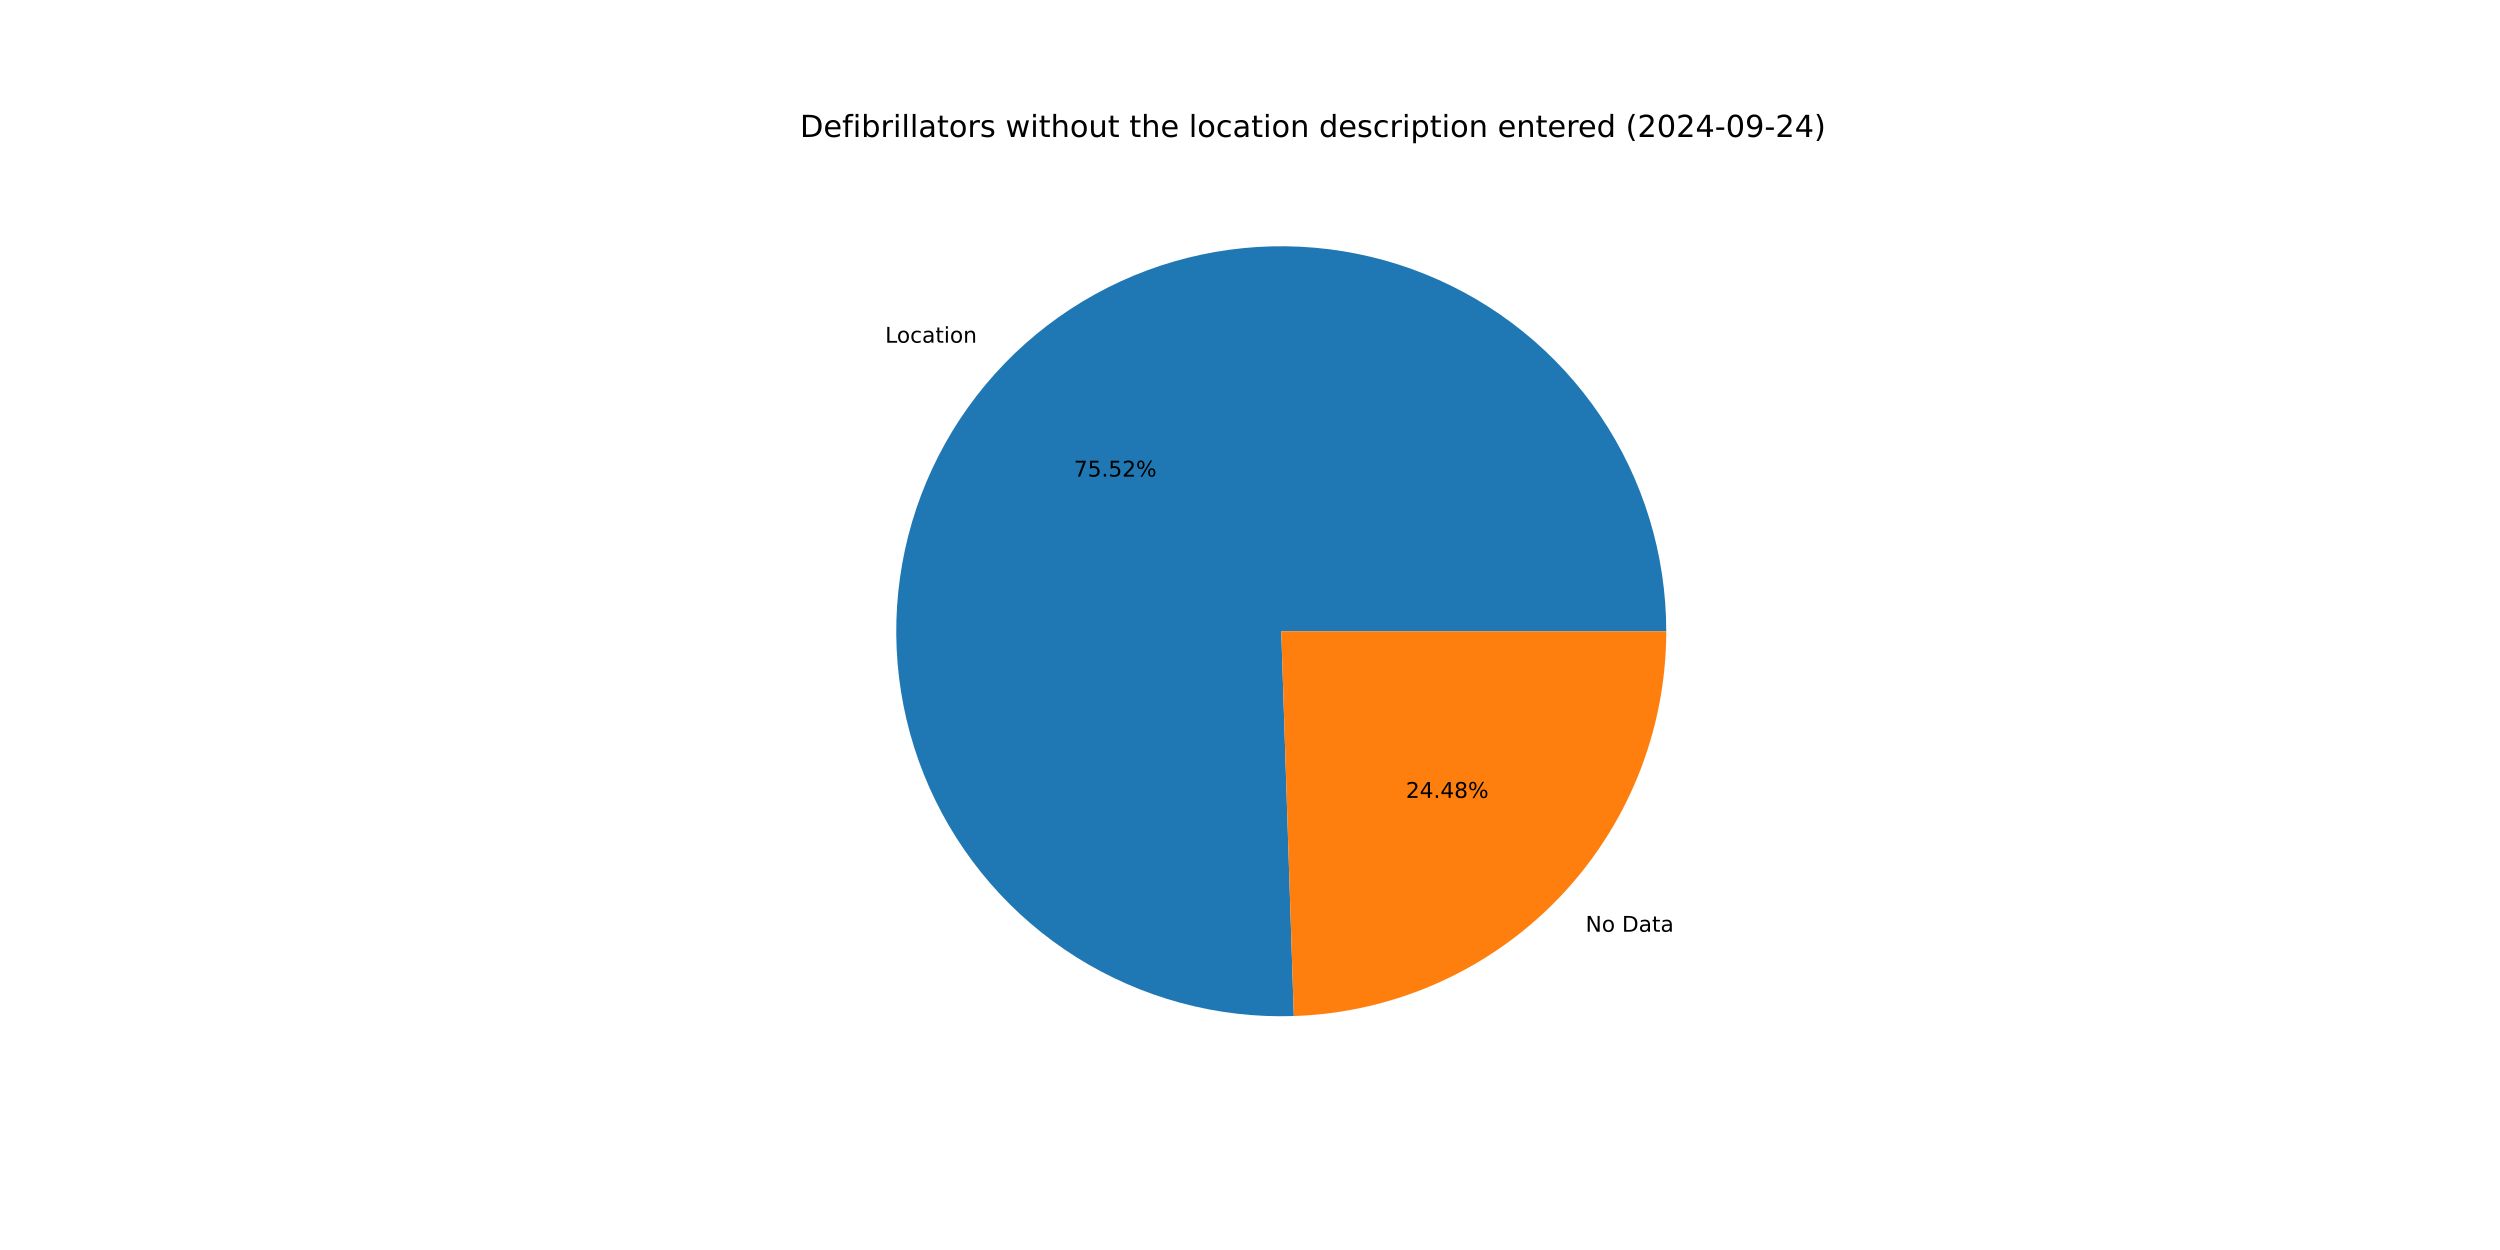
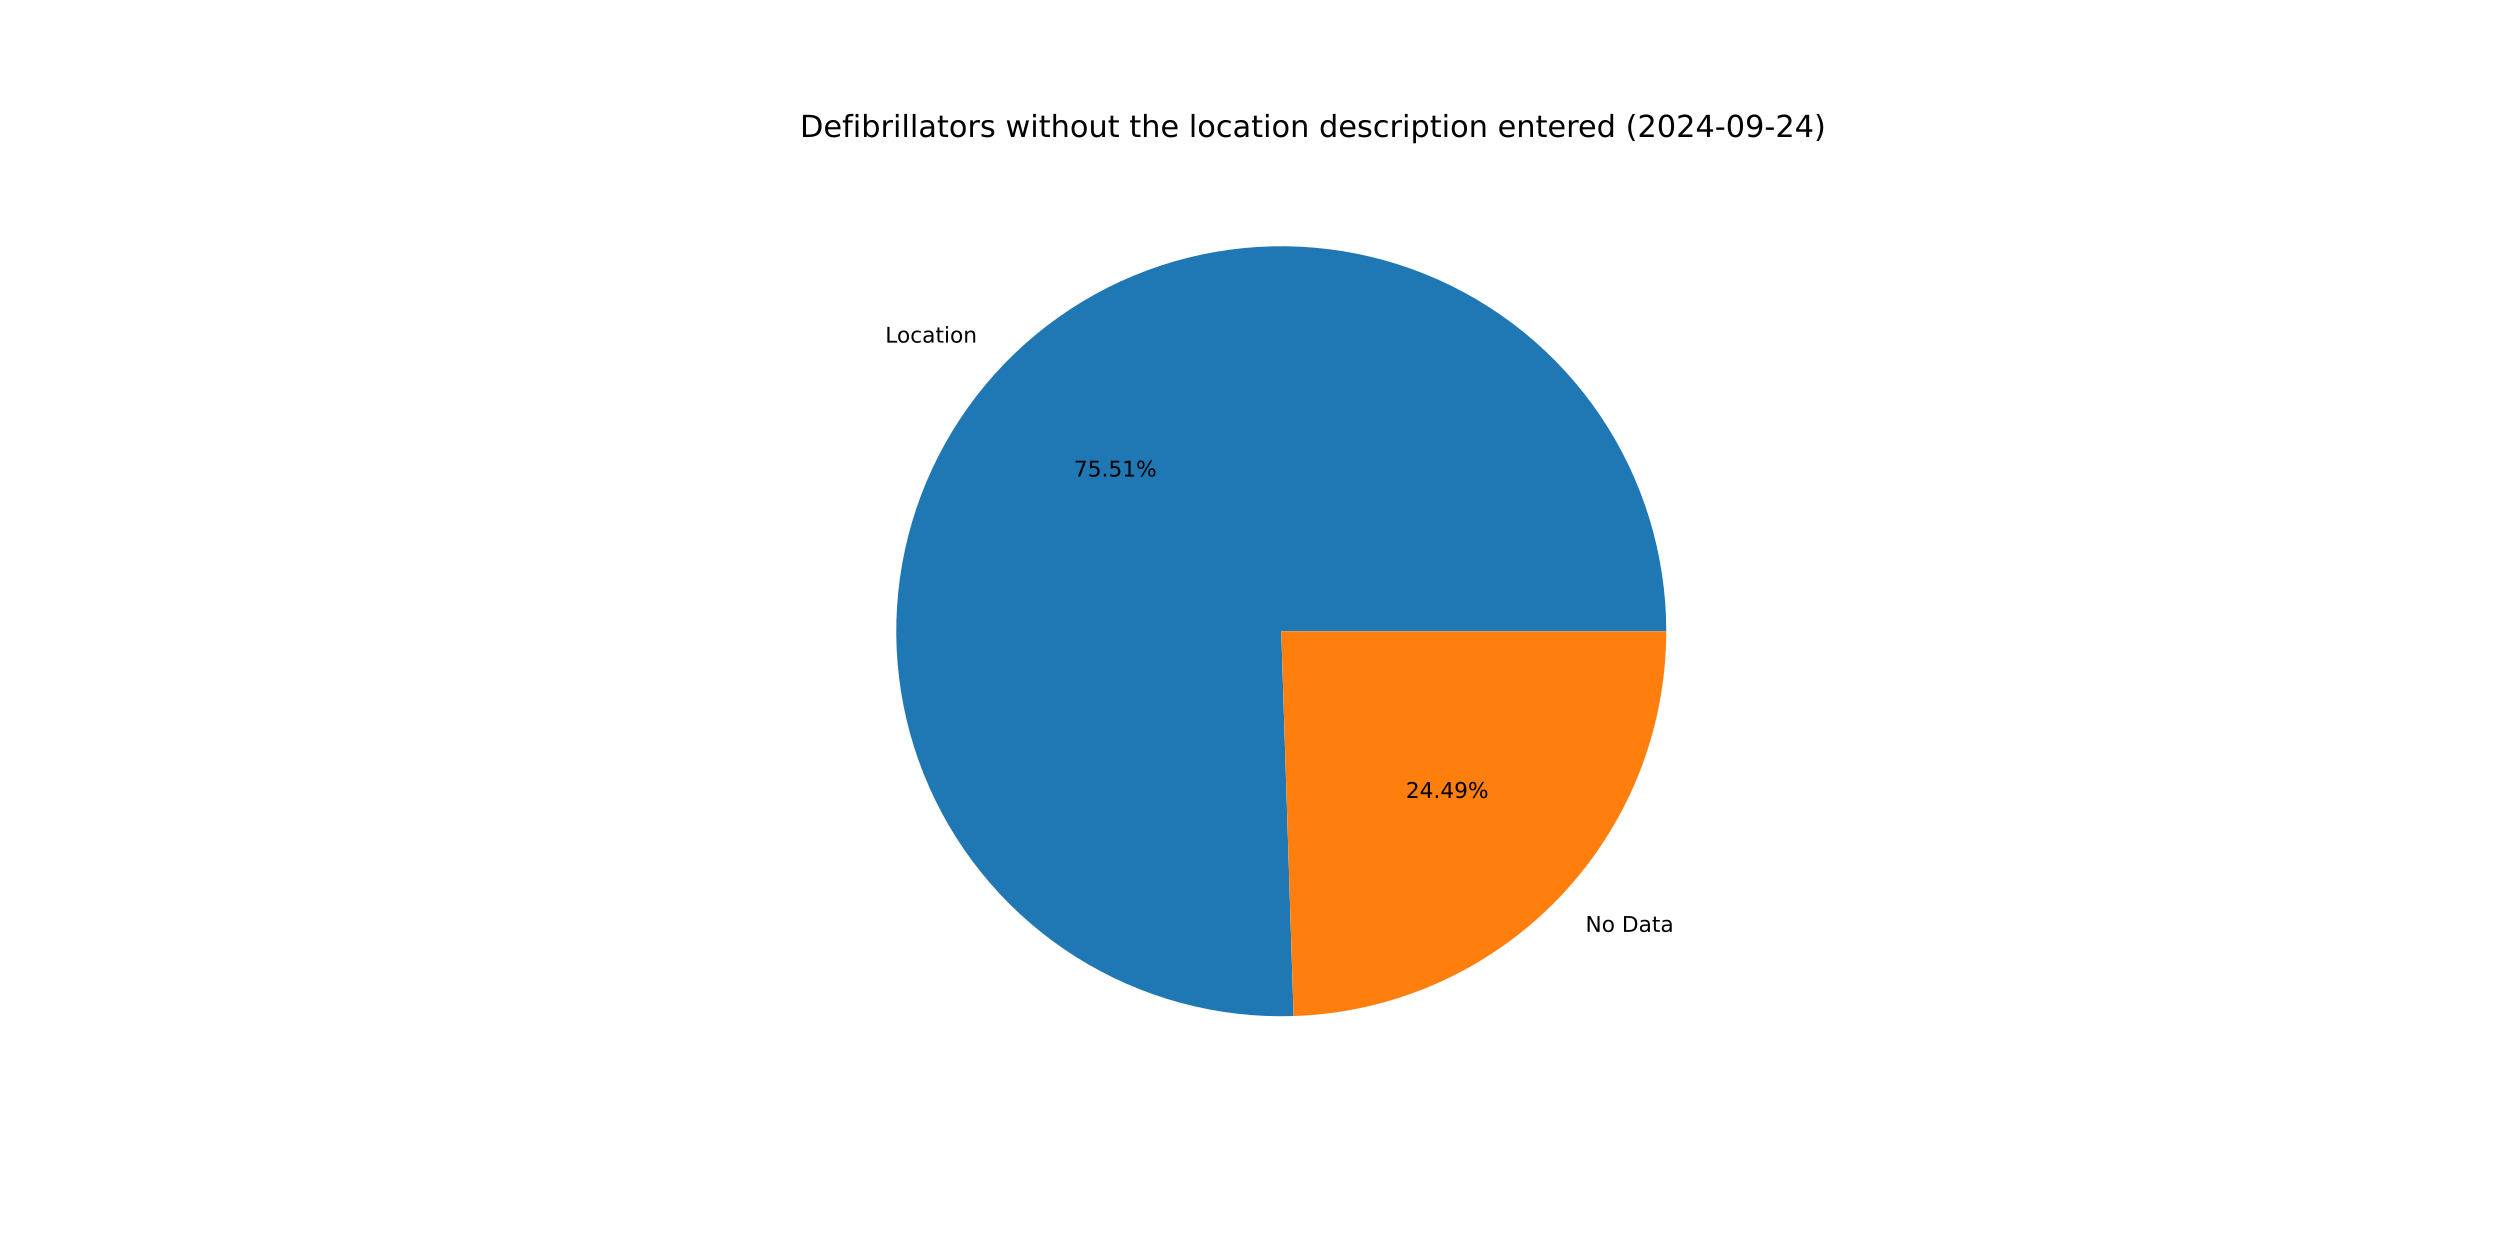
<svg xmlns="http://www.w3.org/2000/svg" xmlns:xlink="http://www.w3.org/1999/xlink" width="1152pt" height="576pt" viewBox="0 0 1152 576" version="1.1">
  <defs>
    <style type="text/css">*{stroke-linejoin: round; stroke-linecap: butt}</style>
  </defs>
  <g id="figure_1">
    <g id="patch_1">
      <path d="M 0 576  L 1152 576  L 1152 0  L 0 0  z " style="fill: #ffffff" />
    </g>
    <g id="axes_1">
      <g id="patch_2">
-         <path d="M 767.808 290.88  C 767.808 273.31 765.198 255.837 760.063 239.035  C 754.929 222.232 747.326 206.285 737.506 191.716  C 727.685 177.147 715.754 164.118 702.104 153.055  C 688.455 141.992 673.237 133.018 656.95 126.427  C 640.663 119.836 623.487 115.701 605.986 114.158  C 588.484 112.614 570.849 113.679 553.66 117.318  C 536.471 120.956 519.918 127.128 504.543 135.631  C 489.167 144.134 475.14 154.874 462.921 167.499  C 450.702 180.125 440.426 194.495 432.43 210.14  C 424.434 225.785 418.806 242.531 415.73 259.829  C 412.655 277.128 412.167 294.788 414.281 312.23  C 416.396 329.672 421.09 346.704 428.209 362.767  C 435.328 378.829 444.795 393.746 456.297 407.027  C 467.8 420.308 481.212 431.807 496.094 441.146  C 510.976 450.486 527.163 457.563 544.124 462.146  C 561.086 466.729 578.635 468.767 596.195 468.193  L 590.4 290.88  z " style="fill: #1f77b4" />
+         <path d="M 767.808 290.88  C 767.808 273.312 765.199 255.842 760.065 239.041  C 754.932 222.24 747.332 206.294 737.513 191.727  C 727.695 177.159 715.766 164.13 702.12 153.067  C 688.473 142.005 673.258 133.03 656.975 126.437  C 640.691 119.845 623.518 115.707 606.019 114.161  C 588.519 112.614 570.887 113.675 553.699 117.31  C 536.512 120.944 519.959 127.111 504.583 135.609  C 489.208 144.107 475.179 154.842 462.958 167.461  C 450.737 180.081 440.457 194.446 432.457 210.087  C 424.456 225.727 418.823 242.469 415.742 259.764  C 412.661 277.059 412.166 294.717 414.273 312.158  C 416.38 329.598 421.065 346.63 428.177 362.694  C 435.288 378.758 444.746 393.677 456.241 406.962  C 467.736 420.246 481.14 431.751 496.015 441.097  C 510.89 450.443 527.072 457.528 544.028 462.12  C 560.985 466.712 578.53 468.76 596.089 468.197  L 590.4 290.88  z " style="fill: #1f77b4" />
      </g>
      <g id="patch_3">
-         <path d="M 596.195 468.193  C 642.202 466.69 685.865 447.337 717.879 414.26  C 749.892 381.184 767.808 336.912 767.808 290.88  L 590.4 290.88  z " style="fill: #ff7f0e" />
+         <path d="M 596.089 468.197  C 642.116 466.72 685.806 447.379 717.842 414.299  C 749.878 381.218 767.808 336.93 767.808 290.88  L 590.4 290.88  z " style="fill: #ff7f0e" />
      </g>
      <g id="matplotlib.axis_1" />
      <g id="matplotlib.axis_2" />
      <g id="text_1">
-         <g transform="translate(407.8764 157.9208) scale(0.1 -0.1)">
+         <g transform="translate(407.917 157.8789) scale(0.1 -0.1)">
          <defs>
            <path id="DejaVuSans-4c" d="M 628 4666  L 1259 4666  L 1259 531  L 3531 531  L 3531 0  L 628 0  L 628 4666  z " transform="scale(0.015625)" />
            <path id="DejaVuSans-6f" d="M 1959 3097  Q 1497 3097 1228 2736  Q 959 2375 959 1747  Q 959 1119 1226 758  Q 1494 397 1959 397  Q 2419 397 2687 759  Q 2956 1122 2956 1747  Q 2956 2369 2687 2733  Q 2419 3097 1959 3097  z M 1959 3584  Q 2709 3584 3137 3096  Q 3566 2609 3566 1747  Q 3566 888 3137 398  Q 2709 -91 1959 -91  Q 1206 -91 779 398  Q 353 888 353 1747  Q 353 2609 779 3096  Q 1206 3584 1959 3584  z " transform="scale(0.015625)" />
            <path id="DejaVuSans-63" d="M 3122 3366  L 3122 2828  Q 2878 2963 2633 3030  Q 2388 3097 2138 3097  Q 1578 3097 1268 2742  Q 959 2388 959 1747  Q 959 1106 1268 751  Q 1578 397 2138 397  Q 2388 397 2633 464  Q 2878 531 3122 666  L 3122 134  Q 2881 22 2623 -34  Q 2366 -91 2075 -91  Q 1284 -91 818 406  Q 353 903 353 1747  Q 353 2603 823 3093  Q 1294 3584 2113 3584  Q 2378 3584 2631 3529  Q 2884 3475 3122 3366  z " transform="scale(0.015625)" />
            <path id="DejaVuSans-61" d="M 2194 1759  Q 1497 1759 1228 1600  Q 959 1441 959 1056  Q 959 750 1161 570  Q 1363 391 1709 391  Q 2188 391 2477 730  Q 2766 1069 2766 1631  L 2766 1759  L 2194 1759  z M 3341 1997  L 3341 0  L 2766 0  L 2766 531  Q 2569 213 2275 61  Q 1981 -91 1556 -91  Q 1019 -91 701 211  Q 384 513 384 1019  Q 384 1609 779 1909  Q 1175 2209 1959 2209  L 2766 2209  L 2766 2266  Q 2766 2663 2505 2880  Q 2244 3097 1772 3097  Q 1472 3097 1187 3025  Q 903 2953 641 2809  L 641 3341  Q 956 3463 1253 3523  Q 1550 3584 1831 3584  Q 2591 3584 2966 3190  Q 3341 2797 3341 1997  z " transform="scale(0.015625)" />
            <path id="DejaVuSans-74" d="M 1172 4494  L 1172 3500  L 2356 3500  L 2356 3053  L 1172 3053  L 1172 1153  Q 1172 725 1289 603  Q 1406 481 1766 481  L 2356 481  L 2356 0  L 1766 0  Q 1100 0 847 248  Q 594 497 594 1153  L 594 3053  L 172 3053  L 172 3500  L 594 3500  L 594 4494  L 1172 4494  z " transform="scale(0.015625)" />
            <path id="DejaVuSans-69" d="M 603 3500  L 1178 3500  L 1178 0  L 603 0  L 603 3500  z M 603 4863  L 1178 4863  L 1178 4134  L 603 4134  L 603 4863  z " transform="scale(0.015625)" />
            <path id="DejaVuSans-6e" d="M 3513 2113  L 3513 0  L 2938 0  L 2938 2094  Q 2938 2591 2744 2837  Q 2550 3084 2163 3084  Q 1697 3084 1428 2787  Q 1159 2491 1159 1978  L 1159 0  L 581 0  L 581 3500  L 1159 3500  L 1159 2956  Q 1366 3272 1645 3428  Q 1925 3584 2291 3584  Q 2894 3584 3203 3211  Q 3513 2838 3513 2113  z " transform="scale(0.015625)" />
          </defs>
          <use xlink:href="#DejaVuSans-4c" />
          <use xlink:href="#DejaVuSans-6f" x="53.963" />
          <use xlink:href="#DejaVuSans-63" x="115.145" />
          <use xlink:href="#DejaVuSans-61" x="170.125" />
          <use xlink:href="#DejaVuSans-74" x="231.404" />
          <use xlink:href="#DejaVuSans-69" x="270.613" />
          <use xlink:href="#DejaVuSans-6f" x="298.396" />
          <use xlink:href="#DejaVuSans-6e" x="359.578" />
        </g>
      </g>
      <g id="text_2">
-         <g transform="translate(494.8479 219.6111) scale(0.1 -0.1)">
+         <g transform="translate(494.87 219.5882) scale(0.1 -0.1)">
          <defs>
            <path id="DejaVuSans-37" d="M 525 4666  L 3525 4666  L 3525 4397  L 1831 0  L 1172 0  L 2766 4134  L 525 4134  L 525 4666  z " transform="scale(0.015625)" />
            <path id="DejaVuSans-35" d="M 691 4666  L 3169 4666  L 3169 4134  L 1269 4134  L 1269 2991  Q 1406 3038 1543 3061  Q 1681 3084 1819 3084  Q 2600 3084 3056 2656  Q 3513 2228 3513 1497  Q 3513 744 3044 326  Q 2575 -91 1722 -91  Q 1428 -91 1123 -41  Q 819 9 494 109  L 494 744  Q 775 591 1075 516  Q 1375 441 1709 441  Q 2250 441 2565 725  Q 2881 1009 2881 1497  Q 2881 1984 2565 2268  Q 2250 2553 1709 2553  Q 1456 2553 1204 2497  Q 953 2441 691 2322  L 691 4666  z " transform="scale(0.015625)" />
            <path id="DejaVuSans-2e" d="M 684 794  L 1344 794  L 1344 0  L 684 0  L 684 794  z " transform="scale(0.015625)" />
-             <path id="DejaVuSans-32" d="M 1228 531  L 3431 531  L 3431 0  L 469 0  L 469 531  Q 828 903 1448 1529  Q 2069 2156 2228 2338  Q 2531 2678 2651 2914  Q 2772 3150 2772 3378  Q 2772 3750 2511 3984  Q 2250 4219 1831 4219  Q 1534 4219 1204 4116  Q 875 4013 500 3803  L 500 4441  Q 881 4594 1212 4672  Q 1544 4750 1819 4750  Q 2544 4750 2975 4387  Q 3406 4025 3406 3419  Q 3406 3131 3298 2873  Q 3191 2616 2906 2266  Q 2828 2175 2409 1742  Q 1991 1309 1228 531  z " transform="scale(0.015625)" />
+             <path id="DejaVuSans-31" d="M 794 531  L 1825 531  L 1825 4091  L 703 3866  L 703 4441  L 1819 4666  L 2450 4666  L 2450 531  L 3481 531  L 3481 0  L 794 0  L 794 531  z " transform="scale(0.015625)" />
            <path id="DejaVuSans-25" d="M 4653 2053  Q 4381 2053 4226 1822  Q 4072 1591 4072 1178  Q 4072 772 4226 539  Q 4381 306 4653 306  Q 4919 306 5073 539  Q 5228 772 5228 1178  Q 5228 1588 5073 1820  Q 4919 2053 4653 2053  z M 4653 2450  Q 5147 2450 5437 2106  Q 5728 1763 5728 1178  Q 5728 594 5436 251  Q 5144 -91 4653 -91  Q 4153 -91 3862 251  Q 3572 594 3572 1178  Q 3572 1766 3864 2108  Q 4156 2450 4653 2450  z M 1428 4353  Q 1159 4353 1004 4120  Q 850 3888 850 3481  Q 850 3069 1003 2837  Q 1156 2606 1428 2606  Q 1700 2606 1854 2837  Q 2009 3069 2009 3481  Q 2009 3884 1853 4118  Q 1697 4353 1428 4353  z M 4250 4750  L 4750 4750  L 1831 -91  L 1331 -91  L 4250 4750  z M 1428 4750  Q 1922 4750 2215 4408  Q 2509 4066 2509 3481  Q 2509 2891 2217 2550  Q 1925 2209 1428 2209  Q 931 2209 642 2551  Q 353 2894 353 3481  Q 353 4063 643 4406  Q 934 4750 1428 4750  z " transform="scale(0.015625)" />
          </defs>
          <use xlink:href="#DejaVuSans-37" />
          <use xlink:href="#DejaVuSans-35" x="63.623" />
          <use xlink:href="#DejaVuSans-2e" x="127.246" />
          <use xlink:href="#DejaVuSans-35" x="159.033" />
-           <use xlink:href="#DejaVuSans-32" x="222.656" />
+           <use xlink:href="#DejaVuSans-31" x="222.656" />
          <use xlink:href="#DejaVuSans-25" x="286.279" />
        </g>
      </g>
      <g id="text_3">
-         <g transform="translate(730.6267 429.3579) scale(0.1 -0.1)">
+         <g transform="translate(730.5861 429.3999) scale(0.1 -0.1)">
          <defs>
            <path id="DejaVuSans-4e" d="M 628 4666  L 1478 4666  L 3547 763  L 3547 4666  L 4159 4666  L 4159 0  L 3309 0  L 1241 3903  L 1241 0  L 628 0  L 628 4666  z " transform="scale(0.015625)" />
            <path id="DejaVuSans-20" transform="scale(0.015625)" />
            <path id="DejaVuSans-44" d="M 1259 4147  L 1259 519  L 2022 519  Q 2988 519 3436 956  Q 3884 1394 3884 2338  Q 3884 3275 3436 3711  Q 2988 4147 2022 4147  L 1259 4147  z M 628 4666  L 1925 4666  Q 3281 4666 3915 4102  Q 4550 3538 4550 2338  Q 4550 1131 3912 565  Q 3275 0 1925 0  L 628 0  L 628 4666  z " transform="scale(0.015625)" />
          </defs>
          <use xlink:href="#DejaVuSans-4e" />
          <use xlink:href="#DejaVuSans-6f" x="74.805" />
          <use xlink:href="#DejaVuSans-20" x="135.986" />
          <use xlink:href="#DejaVuSans-44" x="167.773" />
          <use xlink:href="#DejaVuSans-61" x="244.775" />
          <use xlink:href="#DejaVuSans-74" x="306.055" />
          <use xlink:href="#DejaVuSans-61" x="345.264" />
        </g>
      </g>
      <g id="text_4">
-         <g transform="translate(647.8225 367.6677) scale(0.1 -0.1)">
+         <g transform="translate(647.8003 367.6906) scale(0.1 -0.1)">
          <defs>
+             <path id="DejaVuSans-32" d="M 1228 531  L 3431 531  L 3431 0  L 469 0  L 469 531  Q 828 903 1448 1529  Q 2069 2156 2228 2338  Q 2531 2678 2651 2914  Q 2772 3150 2772 3378  Q 2772 3750 2511 3984  Q 2250 4219 1831 4219  Q 1534 4219 1204 4116  Q 875 4013 500 3803  L 500 4441  Q 881 4594 1212 4672  Q 1544 4750 1819 4750  Q 2544 4750 2975 4387  Q 3406 4025 3406 3419  Q 3406 3131 3298 2873  Q 3191 2616 2906 2266  Q 2828 2175 2409 1742  Q 1991 1309 1228 531  z " transform="scale(0.015625)" />
            <path id="DejaVuSans-34" d="M 2419 4116  L 825 1625  L 2419 1625  L 2419 4116  z M 2253 4666  L 3047 4666  L 3047 1625  L 3713 1625  L 3713 1100  L 3047 1100  L 3047 0  L 2419 0  L 2419 1100  L 313 1100  L 313 1709  L 2253 4666  z " transform="scale(0.015625)" />
-             <path id="DejaVuSans-38" d="M 2034 2216  Q 1584 2216 1326 1975  Q 1069 1734 1069 1313  Q 1069 891 1326 650  Q 1584 409 2034 409  Q 2484 409 2743 651  Q 3003 894 3003 1313  Q 3003 1734 2745 1975  Q 2488 2216 2034 2216  z M 1403 2484  Q 997 2584 770 2862  Q 544 3141 544 3541  Q 544 4100 942 4425  Q 1341 4750 2034 4750  Q 2731 4750 3128 4425  Q 3525 4100 3525 3541  Q 3525 3141 3298 2862  Q 3072 2584 2669 2484  Q 3125 2378 3379 2068  Q 3634 1759 3634 1313  Q 3634 634 3220 271  Q 2806 -91 2034 -91  Q 1263 -91 848 271  Q 434 634 434 1313  Q 434 1759 690 2068  Q 947 2378 1403 2484  z M 1172 3481  Q 1172 3119 1398 2916  Q 1625 2713 2034 2713  Q 2441 2713 2670 2916  Q 2900 3119 2900 3481  Q 2900 3844 2670 4047  Q 2441 4250 2034 4250  Q 1625 4250 1398 4047  Q 1172 3844 1172 3481  z " transform="scale(0.015625)" />
+             <path id="DejaVuSans-39" d="M 703 97  L 703 672  Q 941 559 1184 500  Q 1428 441 1663 441  Q 2288 441 2617 861  Q 2947 1281 2994 2138  Q 2813 1869 2534 1725  Q 2256 1581 1919 1581  Q 1219 1581 811 2004  Q 403 2428 403 3163  Q 403 3881 828 4315  Q 1253 4750 1959 4750  Q 2769 4750 3195 4129  Q 3622 3509 3622 2328  Q 3622 1225 3098 567  Q 2575 -91 1691 -91  Q 1453 -91 1209 -44  Q 966 3 703 97  z M 1959 2075  Q 2384 2075 2632 2365  Q 2881 2656 2881 3163  Q 2881 3666 2632 3958  Q 2384 4250 1959 4250  Q 1534 4250 1286 3958  Q 1038 3666 1038 3163  Q 1038 2656 1286 2365  Q 1534 2075 1959 2075  z " transform="scale(0.015625)" />
          </defs>
          <use xlink:href="#DejaVuSans-32" />
          <use xlink:href="#DejaVuSans-34" x="63.623" />
          <use xlink:href="#DejaVuSans-2e" x="127.246" />
          <use xlink:href="#DejaVuSans-34" x="159.033" />
-           <use xlink:href="#DejaVuSans-38" x="222.656" />
+           <use xlink:href="#DejaVuSans-39" x="222.656" />
          <use xlink:href="#DejaVuSans-25" x="286.279" />
        </g>
      </g>
      <g id="text_5">
        <g transform="translate(368.64 63.12) scale(0.14 -0.14)">
          <defs>
            <path id="DejaVuSans-65" d="M 3597 1894  L 3597 1613  L 953 1613  Q 991 1019 1311 708  Q 1631 397 2203 397  Q 2534 397 2845 478  Q 3156 559 3463 722  L 3463 178  Q 3153 47 2828 -22  Q 2503 -91 2169 -91  Q 1331 -91 842 396  Q 353 884 353 1716  Q 353 2575 817 3079  Q 1281 3584 2069 3584  Q 2775 3584 3186 3129  Q 3597 2675 3597 1894  z M 3022 2063  Q 3016 2534 2758 2815  Q 2500 3097 2075 3097  Q 1594 3097 1305 2825  Q 1016 2553 972 2059  L 3022 2063  z " transform="scale(0.015625)" />
            <path id="DejaVuSans-66" d="M 2375 4863  L 2375 4384  L 1825 4384  Q 1516 4384 1395 4259  Q 1275 4134 1275 3809  L 1275 3500  L 2222 3500  L 2222 3053  L 1275 3053  L 1275 0  L 697 0  L 697 3053  L 147 3053  L 147 3500  L 697 3500  L 697 3744  Q 697 4328 969 4595  Q 1241 4863 1831 4863  L 2375 4863  z " transform="scale(0.015625)" />
            <path id="DejaVuSans-62" d="M 3116 1747  Q 3116 2381 2855 2742  Q 2594 3103 2138 3103  Q 1681 3103 1420 2742  Q 1159 2381 1159 1747  Q 1159 1113 1420 752  Q 1681 391 2138 391  Q 2594 391 2855 752  Q 3116 1113 3116 1747  z M 1159 2969  Q 1341 3281 1617 3432  Q 1894 3584 2278 3584  Q 2916 3584 3314 3078  Q 3713 2572 3713 1747  Q 3713 922 3314 415  Q 2916 -91 2278 -91  Q 1894 -91 1617 61  Q 1341 213 1159 525  L 1159 0  L 581 0  L 581 4863  L 1159 4863  L 1159 2969  z " transform="scale(0.015625)" />
            <path id="DejaVuSans-72" d="M 2631 2963  Q 2534 3019 2420 3045  Q 2306 3072 2169 3072  Q 1681 3072 1420 2755  Q 1159 2438 1159 1844  L 1159 0  L 581 0  L 581 3500  L 1159 3500  L 1159 2956  Q 1341 3275 1631 3429  Q 1922 3584 2338 3584  Q 2397 3584 2469 3576  Q 2541 3569 2628 3553  L 2631 2963  z " transform="scale(0.015625)" />
            <path id="DejaVuSans-6c" d="M 603 4863  L 1178 4863  L 1178 0  L 603 0  L 603 4863  z " transform="scale(0.015625)" />
            <path id="DejaVuSans-73" d="M 2834 3397  L 2834 2853  Q 2591 2978 2328 3040  Q 2066 3103 1784 3103  Q 1356 3103 1142 2972  Q 928 2841 928 2578  Q 928 2378 1081 2264  Q 1234 2150 1697 2047  L 1894 2003  Q 2506 1872 2764 1633  Q 3022 1394 3022 966  Q 3022 478 2636 193  Q 2250 -91 1575 -91  Q 1294 -91 989 -36  Q 684 19 347 128  L 347 722  Q 666 556 975 473  Q 1284 391 1588 391  Q 1994 391 2212 530  Q 2431 669 2431 922  Q 2431 1156 2273 1281  Q 2116 1406 1581 1522  L 1381 1569  Q 847 1681 609 1914  Q 372 2147 372 2553  Q 372 3047 722 3315  Q 1072 3584 1716 3584  Q 2034 3584 2315 3537  Q 2597 3491 2834 3397  z " transform="scale(0.015625)" />
            <path id="DejaVuSans-77" d="M 269 3500  L 844 3500  L 1563 769  L 2278 3500  L 2956 3500  L 3675 769  L 4391 3500  L 4966 3500  L 4050 0  L 3372 0  L 2619 2869  L 1863 0  L 1184 0  L 269 3500  z " transform="scale(0.015625)" />
            <path id="DejaVuSans-68" d="M 3513 2113  L 3513 0  L 2938 0  L 2938 2094  Q 2938 2591 2744 2837  Q 2550 3084 2163 3084  Q 1697 3084 1428 2787  Q 1159 2491 1159 1978  L 1159 0  L 581 0  L 581 4863  L 1159 4863  L 1159 2956  Q 1366 3272 1645 3428  Q 1925 3584 2291 3584  Q 2894 3584 3203 3211  Q 3513 2838 3513 2113  z " transform="scale(0.015625)" />
            <path id="DejaVuSans-75" d="M 544 1381  L 544 3500  L 1119 3500  L 1119 1403  Q 1119 906 1312 657  Q 1506 409 1894 409  Q 2359 409 2629 706  Q 2900 1003 2900 1516  L 2900 3500  L 3475 3500  L 3475 0  L 2900 0  L 2900 538  Q 2691 219 2414 64  Q 2138 -91 1772 -91  Q 1169 -91 856 284  Q 544 659 544 1381  z M 1991 3584  L 1991 3584  z " transform="scale(0.015625)" />
            <path id="DejaVuSans-64" d="M 2906 2969  L 2906 4863  L 3481 4863  L 3481 0  L 2906 0  L 2906 525  Q 2725 213 2448 61  Q 2172 -91 1784 -91  Q 1150 -91 751 415  Q 353 922 353 1747  Q 353 2572 751 3078  Q 1150 3584 1784 3584  Q 2172 3584 2448 3432  Q 2725 3281 2906 2969  z M 947 1747  Q 947 1113 1208 752  Q 1469 391 1925 391  Q 2381 391 2643 752  Q 2906 1113 2906 1747  Q 2906 2381 2643 2742  Q 2381 3103 1925 3103  Q 1469 3103 1208 2742  Q 947 2381 947 1747  z " transform="scale(0.015625)" />
            <path id="DejaVuSans-70" d="M 1159 525  L 1159 -1331  L 581 -1331  L 581 3500  L 1159 3500  L 1159 2969  Q 1341 3281 1617 3432  Q 1894 3584 2278 3584  Q 2916 3584 3314 3078  Q 3713 2572 3713 1747  Q 3713 922 3314 415  Q 2916 -91 2278 -91  Q 1894 -91 1617 61  Q 1341 213 1159 525  z M 3116 1747  Q 3116 2381 2855 2742  Q 2594 3103 2138 3103  Q 1681 3103 1420 2742  Q 1159 2381 1159 1747  Q 1159 1113 1420 752  Q 1681 391 2138 391  Q 2594 391 2855 752  Q 3116 1113 3116 1747  z " transform="scale(0.015625)" />
            <path id="DejaVuSans-28" d="M 1984 4856  Q 1566 4138 1362 3434  Q 1159 2731 1159 2009  Q 1159 1288 1364 580  Q 1569 -128 1984 -844  L 1484 -844  Q 1016 -109 783 600  Q 550 1309 550 2009  Q 550 2706 781 3412  Q 1013 4119 1484 4856  L 1984 4856  z " transform="scale(0.015625)" />
            <path id="DejaVuSans-30" d="M 2034 4250  Q 1547 4250 1301 3770  Q 1056 3291 1056 2328  Q 1056 1369 1301 889  Q 1547 409 2034 409  Q 2525 409 2770 889  Q 3016 1369 3016 2328  Q 3016 3291 2770 3770  Q 2525 4250 2034 4250  z M 2034 4750  Q 2819 4750 3233 4129  Q 3647 3509 3647 2328  Q 3647 1150 3233 529  Q 2819 -91 2034 -91  Q 1250 -91 836 529  Q 422 1150 422 2328  Q 422 3509 836 4129  Q 1250 4750 2034 4750  z " transform="scale(0.015625)" />
            <path id="DejaVuSans-2d" d="M 313 2009  L 1997 2009  L 1997 1497  L 313 1497  L 313 2009  z " transform="scale(0.015625)" />
-             <path id="DejaVuSans-39" d="M 703 97  L 703 672  Q 941 559 1184 500  Q 1428 441 1663 441  Q 2288 441 2617 861  Q 2947 1281 2994 2138  Q 2813 1869 2534 1725  Q 2256 1581 1919 1581  Q 1219 1581 811 2004  Q 403 2428 403 3163  Q 403 3881 828 4315  Q 1253 4750 1959 4750  Q 2769 4750 3195 4129  Q 3622 3509 3622 2328  Q 3622 1225 3098 567  Q 2575 -91 1691 -91  Q 1453 -91 1209 -44  Q 966 3 703 97  z M 1959 2075  Q 2384 2075 2632 2365  Q 2881 2656 2881 3163  Q 2881 3666 2632 3958  Q 2384 4250 1959 4250  Q 1534 4250 1286 3958  Q 1038 3666 1038 3163  Q 1038 2656 1286 2365  Q 1534 2075 1959 2075  z " transform="scale(0.015625)" />
            <path id="DejaVuSans-29" d="M 513 4856  L 1013 4856  Q 1481 4119 1714 3412  Q 1947 2706 1947 2009  Q 1947 1309 1714 600  Q 1481 -109 1013 -844  L 513 -844  Q 928 -128 1133 580  Q 1338 1288 1338 2009  Q 1338 2731 1133 3434  Q 928 4138 513 4856  z " transform="scale(0.015625)" />
          </defs>
          <use xlink:href="#DejaVuSans-44" />
          <use xlink:href="#DejaVuSans-65" x="77.002" />
          <use xlink:href="#DejaVuSans-66" x="138.525" />
          <use xlink:href="#DejaVuSans-69" x="173.73" />
          <use xlink:href="#DejaVuSans-62" x="201.514" />
          <use xlink:href="#DejaVuSans-72" x="264.99" />
          <use xlink:href="#DejaVuSans-69" x="306.104" />
          <use xlink:href="#DejaVuSans-6c" x="333.887" />
          <use xlink:href="#DejaVuSans-6c" x="361.67" />
          <use xlink:href="#DejaVuSans-61" x="389.453" />
          <use xlink:href="#DejaVuSans-74" x="450.732" />
          <use xlink:href="#DejaVuSans-6f" x="489.941" />
          <use xlink:href="#DejaVuSans-72" x="551.123" />
          <use xlink:href="#DejaVuSans-73" x="592.236" />
          <use xlink:href="#DejaVuSans-20" x="644.336" />
          <use xlink:href="#DejaVuSans-77" x="676.123" />
          <use xlink:href="#DejaVuSans-69" x="757.91" />
          <use xlink:href="#DejaVuSans-74" x="785.693" />
          <use xlink:href="#DejaVuSans-68" x="824.902" />
          <use xlink:href="#DejaVuSans-6f" x="888.281" />
          <use xlink:href="#DejaVuSans-75" x="949.463" />
          <use xlink:href="#DejaVuSans-74" x="1012.842" />
          <use xlink:href="#DejaVuSans-20" x="1052.051" />
          <use xlink:href="#DejaVuSans-74" x="1083.838" />
          <use xlink:href="#DejaVuSans-68" x="1123.047" />
          <use xlink:href="#DejaVuSans-65" x="1186.426" />
          <use xlink:href="#DejaVuSans-20" x="1247.949" />
          <use xlink:href="#DejaVuSans-6c" x="1279.736" />
          <use xlink:href="#DejaVuSans-6f" x="1307.52" />
          <use xlink:href="#DejaVuSans-63" x="1368.701" />
          <use xlink:href="#DejaVuSans-61" x="1423.682" />
          <use xlink:href="#DejaVuSans-74" x="1484.961" />
          <use xlink:href="#DejaVuSans-69" x="1524.17" />
          <use xlink:href="#DejaVuSans-6f" x="1551.953" />
          <use xlink:href="#DejaVuSans-6e" x="1613.135" />
          <use xlink:href="#DejaVuSans-20" x="1676.514" />
          <use xlink:href="#DejaVuSans-64" x="1708.301" />
          <use xlink:href="#DejaVuSans-65" x="1771.777" />
          <use xlink:href="#DejaVuSans-73" x="1833.301" />
          <use xlink:href="#DejaVuSans-63" x="1885.4" />
          <use xlink:href="#DejaVuSans-72" x="1940.381" />
          <use xlink:href="#DejaVuSans-69" x="1981.494" />
          <use xlink:href="#DejaVuSans-70" x="2009.277" />
          <use xlink:href="#DejaVuSans-74" x="2072.754" />
          <use xlink:href="#DejaVuSans-69" x="2111.963" />
          <use xlink:href="#DejaVuSans-6f" x="2139.746" />
          <use xlink:href="#DejaVuSans-6e" x="2200.928" />
          <use xlink:href="#DejaVuSans-20" x="2264.307" />
          <use xlink:href="#DejaVuSans-65" x="2296.094" />
          <use xlink:href="#DejaVuSans-6e" x="2357.617" />
          <use xlink:href="#DejaVuSans-74" x="2420.996" />
          <use xlink:href="#DejaVuSans-65" x="2460.205" />
          <use xlink:href="#DejaVuSans-72" x="2521.729" />
          <use xlink:href="#DejaVuSans-65" x="2560.592" />
          <use xlink:href="#DejaVuSans-64" x="2622.115" />
          <use xlink:href="#DejaVuSans-20" x="2685.592" />
          <use xlink:href="#DejaVuSans-28" x="2717.379" />
          <use xlink:href="#DejaVuSans-32" x="2756.393" />
          <use xlink:href="#DejaVuSans-30" x="2820.016" />
          <use xlink:href="#DejaVuSans-32" x="2883.639" />
          <use xlink:href="#DejaVuSans-34" x="2947.262" />
          <use xlink:href="#DejaVuSans-2d" x="3010.885" />
          <use xlink:href="#DejaVuSans-30" x="3046.969" />
          <use xlink:href="#DejaVuSans-39" x="3110.592" />
          <use xlink:href="#DejaVuSans-2d" x="3174.215" />
          <use xlink:href="#DejaVuSans-32" x="3210.299" />
          <use xlink:href="#DejaVuSans-34" x="3273.922" />
          <use xlink:href="#DejaVuSans-29" x="3337.545" />
        </g>
      </g>
    </g>
  </g>
</svg>
